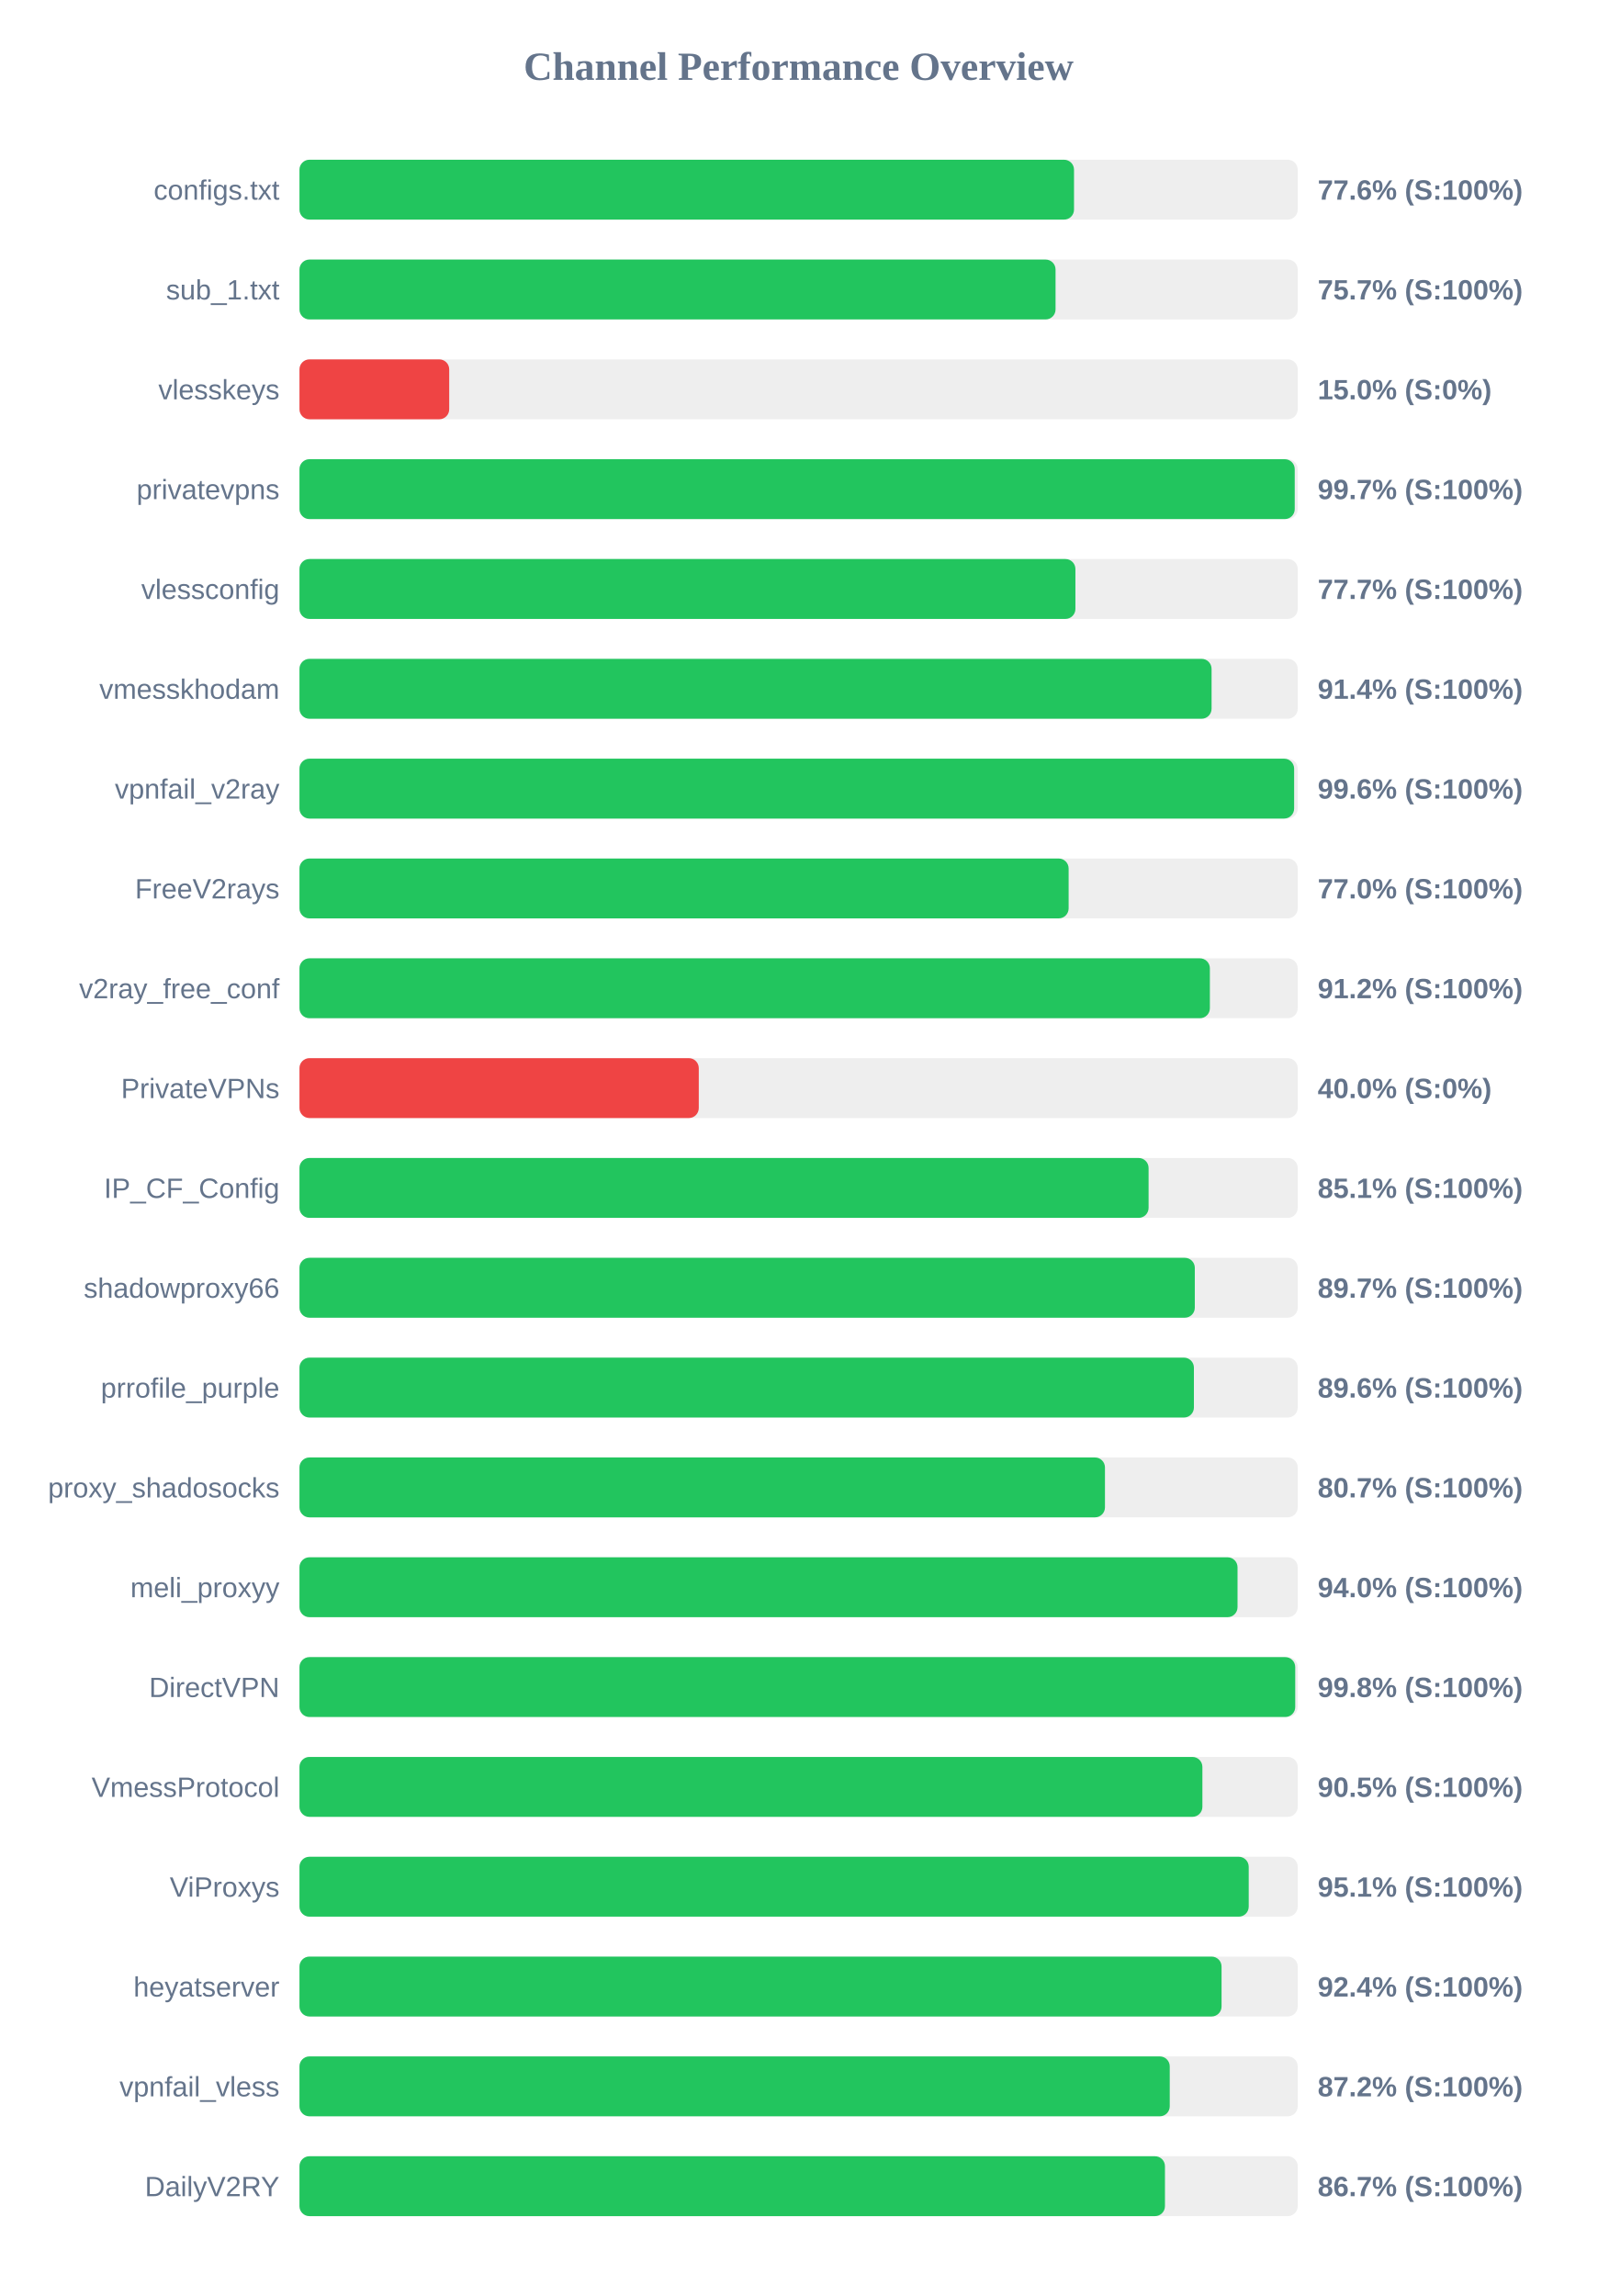
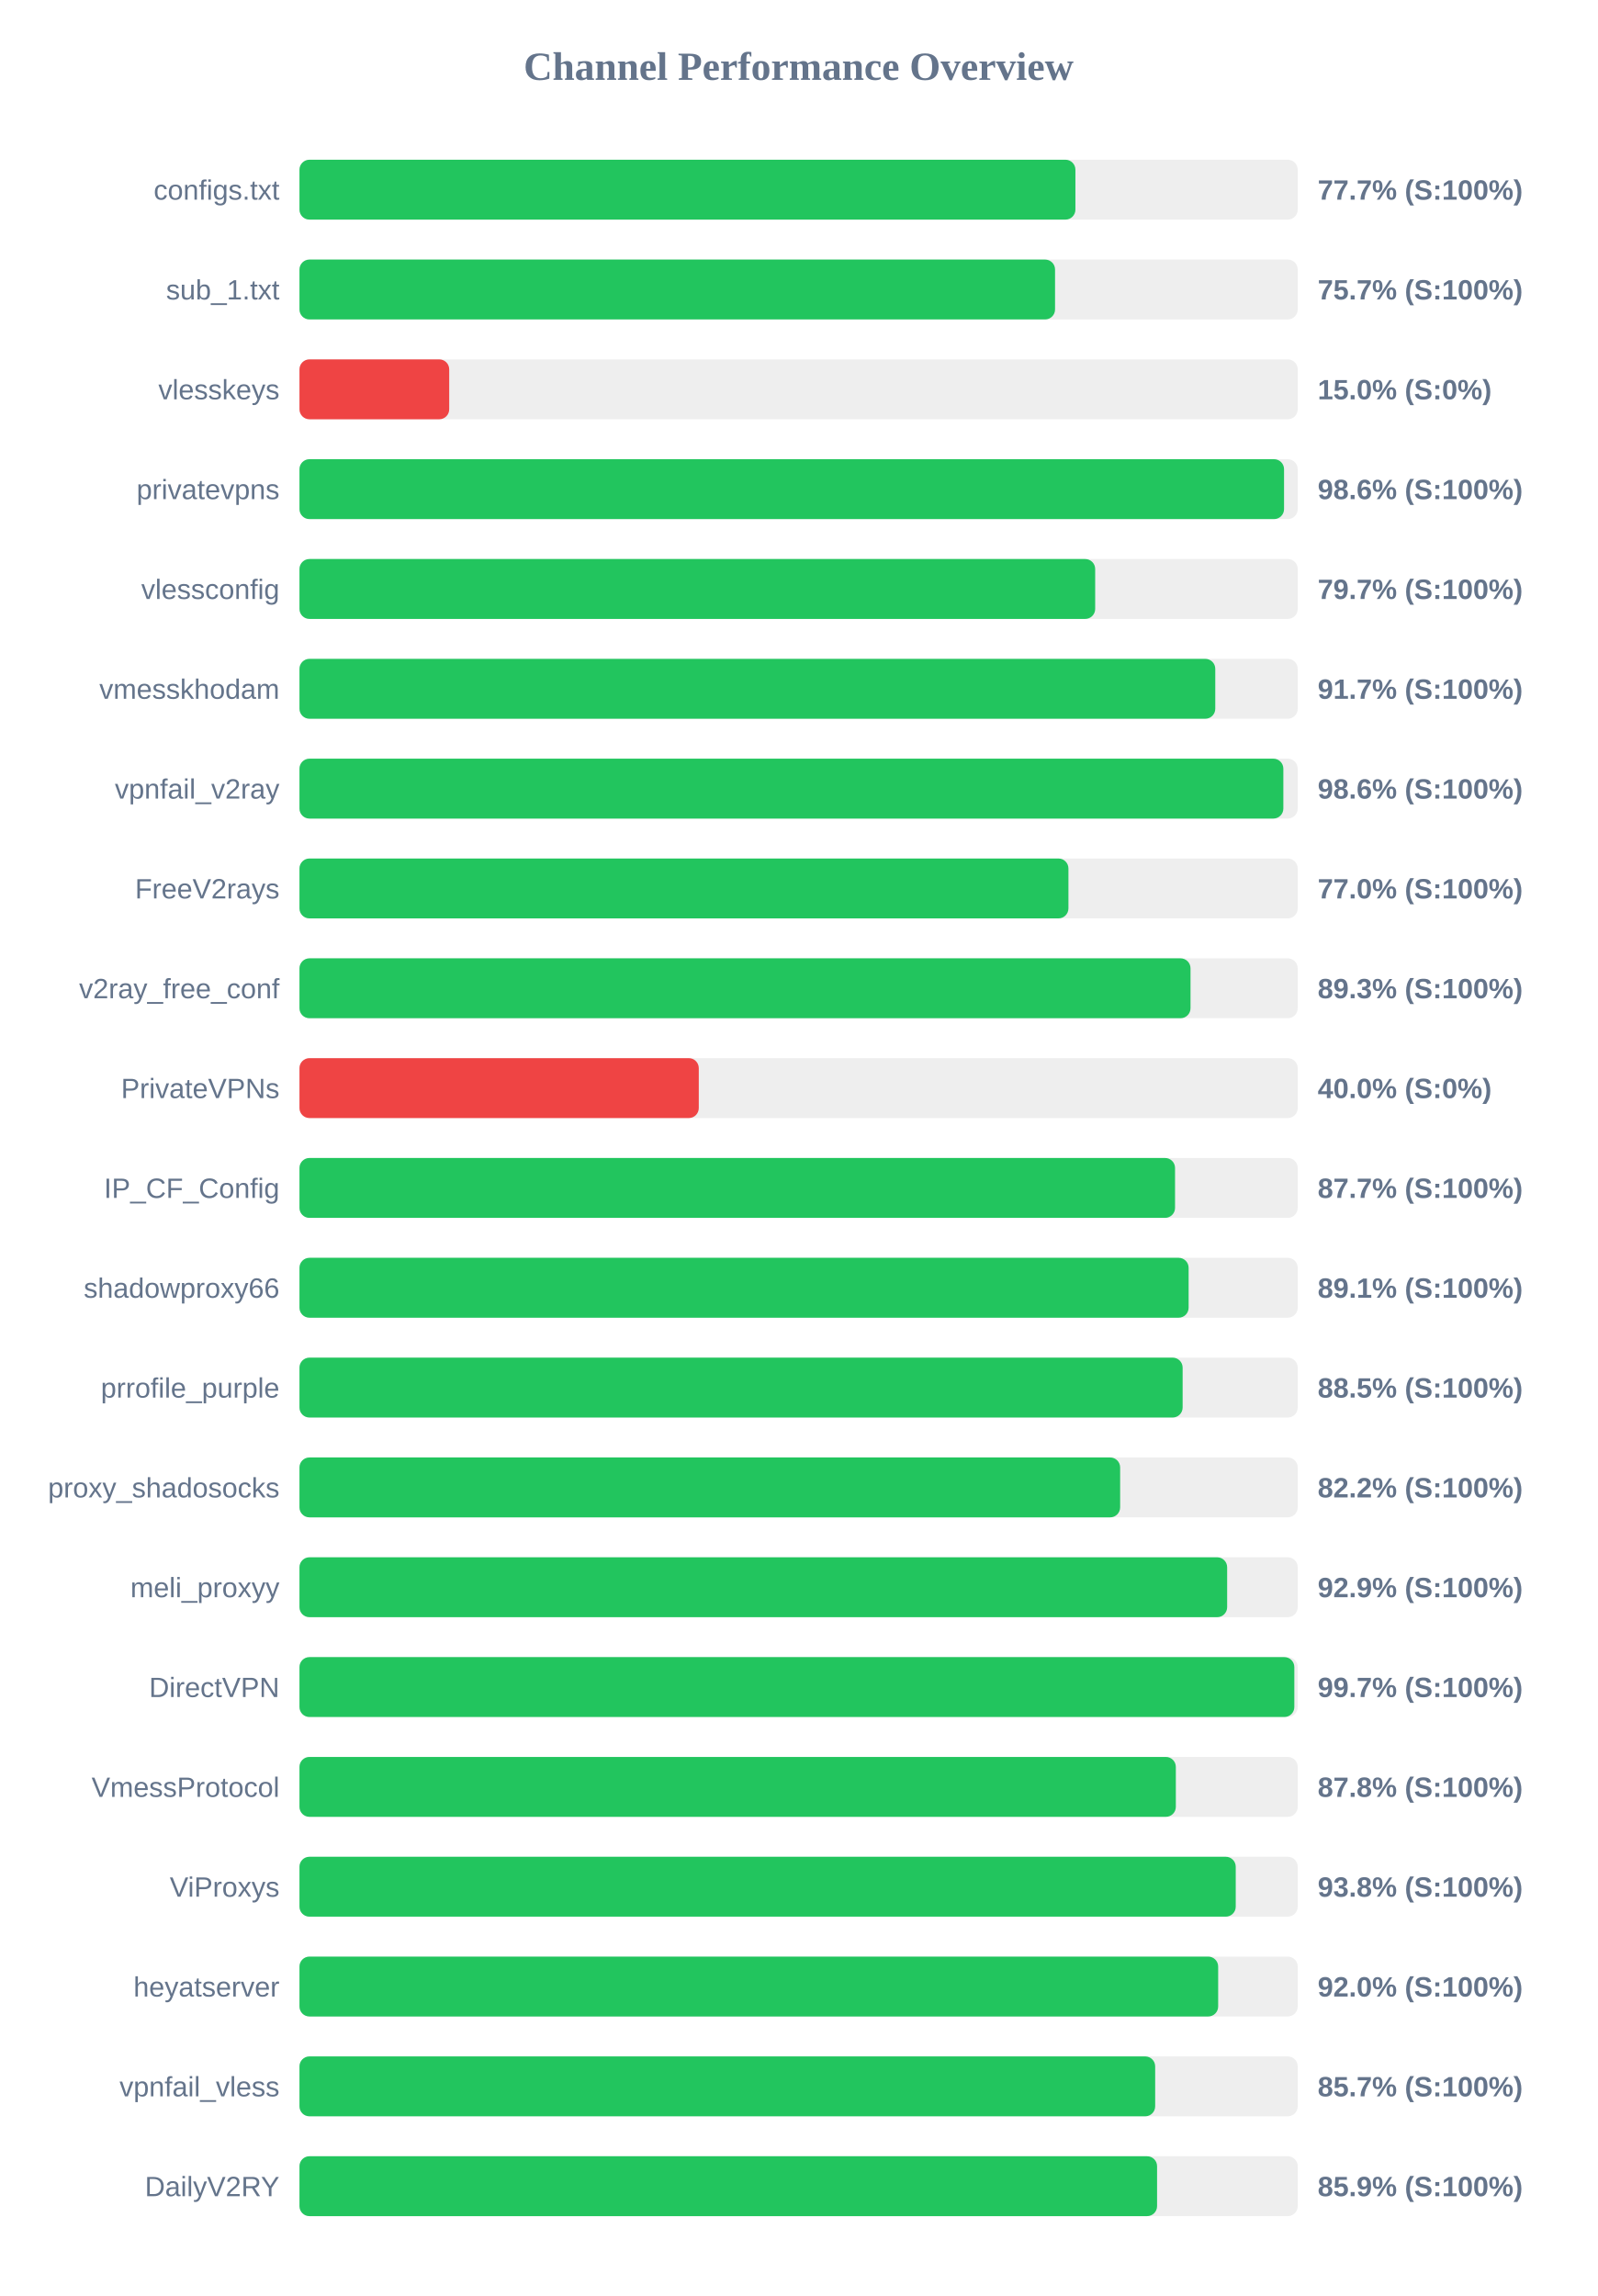
<svg xmlns="http://www.w3.org/2000/svg" width="800" height="1150" version="1.1">
  <style>
        .row { font: 14px Arial; fill: #64748b; }
        .score { font: bold 14px Arial; fill: #64748b; }
    </style>
  <text x="400" y="40" text-anchor="middle" font-size="20px" font-weight="bold" fill="#64748b">Channel Performance Overview</text>
  <rect x="150" y="80" width="500" height="30" fill="#eee" rx="5" />
-   <rect x="150" y="80" width="387.95" height="30" fill="#22c55e" rx="5" />
+   <rect x="150" y="80" width="388.65" height="30" fill="#22c55e" rx="5" />
  <text x="140" y="100" text-anchor="end" class="row">configs.txt</text>
-   <text x="660" y="100" text-anchor="start" class="score">77.6% (S:100%)</text>
+   <text x="660" y="100" text-anchor="start" class="score">77.7% (S:100%)</text>
  <rect x="150" y="130" width="500" height="30" fill="#eee" rx="5" />
-   <rect x="150" y="130" width="378.7" height="30" fill="#22c55e" rx="5" />
+   <rect x="150" y="130" width="378.45" height="30" fill="#22c55e" rx="5" />
  <text x="140" y="150" text-anchor="end" class="row">sub_1.txt</text>
  <text x="660" y="150" text-anchor="start" class="score">75.7% (S:100%)</text>
  <rect x="150" y="180" width="500" height="30" fill="#eee" rx="5" />
  <rect x="150" y="180" width="75.0" height="30" fill="#ef4444" rx="5" />
  <text x="140" y="200" text-anchor="end" class="row">vlesskeys</text>
  <text x="660" y="200" text-anchor="start" class="score">15.0% (S:0%)</text>
  <rect x="150" y="230" width="500" height="30" fill="#eee" rx="5" />
-   <rect x="150" y="230" width="498.5" height="30" fill="#22c55e" rx="5" />
+   <rect x="150" y="230" width="493.15" height="30" fill="#22c55e" rx="5" />
  <text x="140" y="250" text-anchor="end" class="row">privatevpns</text>
-   <text x="660" y="250" text-anchor="start" class="score">99.7% (S:100%)</text>
+   <text x="660" y="250" text-anchor="start" class="score">98.6% (S:100%)</text>
  <rect x="150" y="280" width="500" height="30" fill="#eee" rx="5" />
-   <rect x="150" y="280" width="388.65" height="30" fill="#22c55e" rx="5" />
+   <rect x="150" y="280" width="398.55" height="30" fill="#22c55e" rx="5" />
  <text x="140" y="300" text-anchor="end" class="row">vlessconfig</text>
-   <text x="660" y="300" text-anchor="start" class="score">77.7% (S:100%)</text>
+   <text x="660" y="300" text-anchor="start" class="score">79.7% (S:100%)</text>
  <rect x="150" y="330" width="500" height="30" fill="#eee" rx="5" />
-   <rect x="150" y="330" width="456.85" height="30" fill="#22c55e" rx="5" />
+   <rect x="150" y="330" width="458.7" height="30" fill="#22c55e" rx="5" />
  <text x="140" y="350" text-anchor="end" class="row">vmesskhodam</text>
-   <text x="660" y="350" text-anchor="start" class="score">91.4% (S:100%)</text>
+   <text x="660" y="350" text-anchor="start" class="score">91.7% (S:100%)</text>
  <rect x="150" y="380" width="500" height="30" fill="#eee" rx="5" />
-   <rect x="150" y="380" width="498.2" height="30" fill="#22c55e" rx="5" />
+   <rect x="150" y="380" width="492.8" height="30" fill="#22c55e" rx="5" />
  <text x="140" y="400" text-anchor="end" class="row">vpnfail_v2ray</text>
-   <text x="660" y="400" text-anchor="start" class="score">99.6% (S:100%)</text>
+   <text x="660" y="400" text-anchor="start" class="score">98.6% (S:100%)</text>
  <rect x="150" y="430" width="500" height="30" fill="#eee" rx="5" />
-   <rect x="150" y="430" width="385.25" height="30" fill="#22c55e" rx="5" />
+   <rect x="150" y="430" width="385.15" height="30" fill="#22c55e" rx="5" />
  <text x="140" y="450" text-anchor="end" class="row">FreeV2rays</text>
  <text x="660" y="450" text-anchor="start" class="score">77.0% (S:100%)</text>
  <rect x="150" y="480" width="500" height="30" fill="#eee" rx="5" />
-   <rect x="150" y="480" width="456.0" height="30" fill="#22c55e" rx="5" />
+   <rect x="150" y="480" width="446.3" height="30" fill="#22c55e" rx="5" />
  <text x="140" y="500" text-anchor="end" class="row">v2ray_free_conf</text>
-   <text x="660" y="500" text-anchor="start" class="score">91.2% (S:100%)</text>
+   <text x="660" y="500" text-anchor="start" class="score">89.3% (S:100%)</text>
  <rect x="150" y="530" width="500" height="30" fill="#eee" rx="5" />
  <rect x="150" y="530" width="200.0" height="30" fill="#ef4444" rx="5" />
  <text x="140" y="550" text-anchor="end" class="row">PrivateVPNs</text>
  <text x="660" y="550" text-anchor="start" class="score">40.0% (S:0%)</text>
  <rect x="150" y="580" width="500" height="30" fill="#eee" rx="5" />
-   <rect x="150" y="580" width="425.3" height="30" fill="#22c55e" rx="5" />
+   <rect x="150" y="580" width="438.55" height="30" fill="#22c55e" rx="5" />
  <text x="140" y="600" text-anchor="end" class="row">IP_CF_Config</text>
-   <text x="660" y="600" text-anchor="start" class="score">85.1% (S:100%)</text>
+   <text x="660" y="600" text-anchor="start" class="score">87.7% (S:100%)</text>
  <rect x="150" y="630" width="500" height="30" fill="#eee" rx="5" />
-   <rect x="150" y="630" width="448.45" height="30" fill="#22c55e" rx="5" />
+   <rect x="150" y="630" width="445.35" height="30" fill="#22c55e" rx="5" />
  <text x="140" y="650" text-anchor="end" class="row">shadowproxy66</text>
-   <text x="660" y="650" text-anchor="start" class="score">89.7% (S:100%)</text>
+   <text x="660" y="650" text-anchor="start" class="score">89.1% (S:100%)</text>
  <rect x="150" y="680" width="500" height="30" fill="#eee" rx="5" />
-   <rect x="150" y="680" width="448.0" height="30" fill="#22c55e" rx="5" />
+   <rect x="150" y="680" width="442.35" height="30" fill="#22c55e" rx="5" />
  <text x="140" y="700" text-anchor="end" class="row">prrofile_purple</text>
-   <text x="660" y="700" text-anchor="start" class="score">89.6% (S:100%)</text>
+   <text x="660" y="700" text-anchor="start" class="score">88.5% (S:100%)</text>
  <rect x="150" y="730" width="500" height="30" fill="#eee" rx="5" />
-   <rect x="150" y="730" width="403.45" height="30" fill="#22c55e" rx="5" />
+   <rect x="150" y="730" width="411.05" height="30" fill="#22c55e" rx="5" />
  <text x="140" y="750" text-anchor="end" class="row">proxy_shadosocks</text>
-   <text x="660" y="750" text-anchor="start" class="score">80.7% (S:100%)</text>
+   <text x="660" y="750" text-anchor="start" class="score">82.2% (S:100%)</text>
  <rect x="150" y="780" width="500" height="30" fill="#eee" rx="5" />
-   <rect x="150" y="780" width="469.85" height="30" fill="#22c55e" rx="5" />
+   <rect x="150" y="780" width="464.65" height="30" fill="#22c55e" rx="5" />
  <text x="140" y="800" text-anchor="end" class="row">meli_proxyy</text>
-   <text x="660" y="800" text-anchor="start" class="score">94.0% (S:100%)</text>
+   <text x="660" y="800" text-anchor="start" class="score">92.9% (S:100%)</text>
  <rect x="150" y="830" width="500" height="30" fill="#eee" rx="5" />
-   <rect x="150" y="830" width="498.75" height="30" fill="#22c55e" rx="5" />
+   <rect x="150" y="830" width="498.3" height="30" fill="#22c55e" rx="5" />
  <text x="140" y="850" text-anchor="end" class="row">DirectVPN</text>
-   <text x="660" y="850" text-anchor="start" class="score">99.8% (S:100%)</text>
+   <text x="660" y="850" text-anchor="start" class="score">99.7% (S:100%)</text>
  <rect x="150" y="880" width="500" height="30" fill="#eee" rx="5" />
-   <rect x="150" y="880" width="452.25" height="30" fill="#22c55e" rx="5" />
+   <rect x="150" y="880" width="438.95" height="30" fill="#22c55e" rx="5" />
  <text x="140" y="900" text-anchor="end" class="row">VmessProtocol</text>
-   <text x="660" y="900" text-anchor="start" class="score">90.5% (S:100%)</text>
+   <text x="660" y="900" text-anchor="start" class="score">87.8% (S:100%)</text>
  <rect x="150" y="930" width="500" height="30" fill="#eee" rx="5" />
-   <rect x="150" y="930" width="475.45" height="30" fill="#22c55e" rx="5" />
+   <rect x="150" y="930" width="468.95" height="30" fill="#22c55e" rx="5" />
  <text x="140" y="950" text-anchor="end" class="row">ViProxys</text>
-   <text x="660" y="950" text-anchor="start" class="score">95.1% (S:100%)</text>
+   <text x="660" y="950" text-anchor="start" class="score">93.8% (S:100%)</text>
  <rect x="150" y="980" width="500" height="30" fill="#eee" rx="5" />
-   <rect x="150" y="980" width="461.85" height="30" fill="#22c55e" rx="5" />
+   <rect x="150" y="980" width="460.15" height="30" fill="#22c55e" rx="5" />
  <text x="140" y="1000" text-anchor="end" class="row">heyatserver</text>
-   <text x="660" y="1000" text-anchor="start" class="score">92.4% (S:100%)</text>
+   <text x="660" y="1000" text-anchor="start" class="score">92.0% (S:100%)</text>
  <rect x="150" y="1030" width="500" height="30" fill="#eee" rx="5" />
-   <rect x="150" y="1030" width="435.9" height="30" fill="#22c55e" rx="5" />
+   <rect x="150" y="1030" width="428.6" height="30" fill="#22c55e" rx="5" />
  <text x="140" y="1050" text-anchor="end" class="row">vpnfail_vless</text>
-   <text x="660" y="1050" text-anchor="start" class="score">87.2% (S:100%)</text>
+   <text x="660" y="1050" text-anchor="start" class="score">85.7% (S:100%)</text>
  <rect x="150" y="1080" width="500" height="30" fill="#eee" rx="5" />
-   <rect x="150" y="1080" width="433.5" height="30" fill="#22c55e" rx="5" />
+   <rect x="150" y="1080" width="429.55" height="30" fill="#22c55e" rx="5" />
  <text x="140" y="1100" text-anchor="end" class="row">DailyV2RY</text>
-   <text x="660" y="1100" text-anchor="start" class="score">86.7% (S:100%)</text>
+   <text x="660" y="1100" text-anchor="start" class="score">85.9% (S:100%)</text>
</svg>
